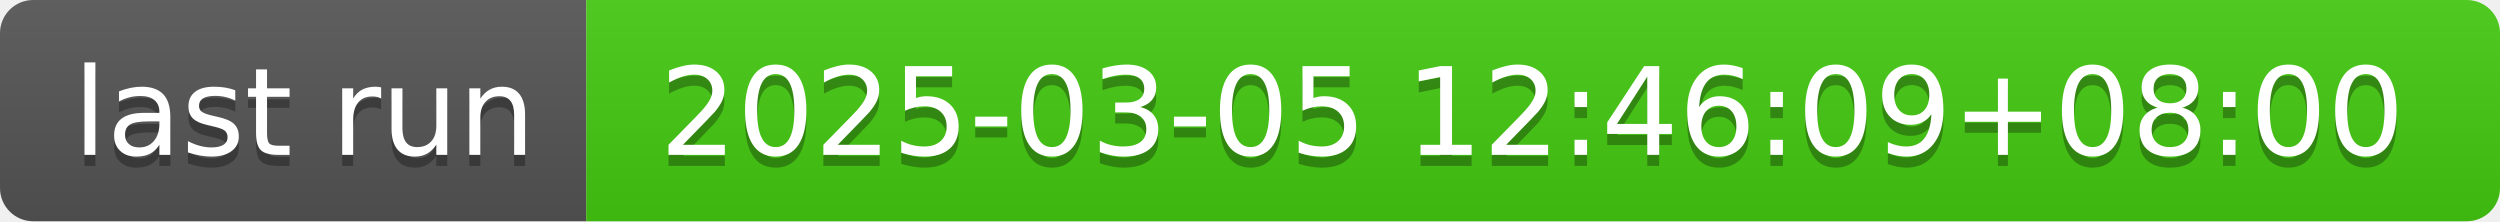
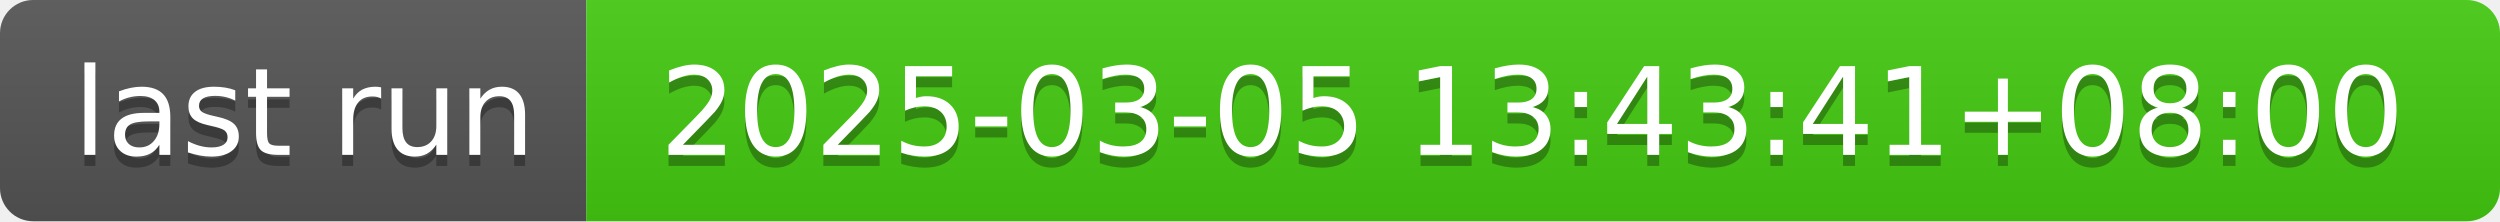
- <svg xmlns="http://www.w3.org/2000/svg" width="226" height="20" role="img" aria-label="last run: 2025-03-05 12:46:09+08:00">
+ <svg xmlns="http://www.w3.org/2000/svg" width="226" height="20" role="img" aria-label="last run: 2025-03-05 13:43:41+08:00">
  <linearGradient id="s" x2="0" y2="100%">
    <stop offset="0" stop-color="#bbb" stop-opacity=".1" />
    <stop offset="1" stop-opacity=".1" />
  </linearGradient>
  <clipPath id="r">
    <rect width="226" height="20" rx="3" fill="#fff" />
  </clipPath>
  <g clip-path="url(#r)">
    <rect width="53" height="20" fill="#555" />
    <rect x="53" width="173" height="20" fill="#4c1" />
    <rect width="226" height="20" fill="url(#s)" />
  </g>
  <g fill="#fff" text-anchor="middle" font-family="Verdana,Geneva,DejaVu Sans,sans-serif" text-rendering="geometricPrecision" font-size="110">
    <text aria-hidden="true" x="275" y="150" fill="#010101" fill-opacity=".3" transform="scale(.1)" textLength="430">last run</text>
    <text x="275" y="140" transform="scale(.1)" fill="#fff" textLength="430">last run</text>
-     <text aria-hidden="true" x="1385" y="150" fill="#010101" fill-opacity=".3" transform="scale(.1)" textLength="1630">2025-03-05 12:46:09+08:00</text>
-     <text x="1385" y="140" transform="scale(.1)" fill="#fff" textLength="1630">2025-03-05 12:46:09+08:00</text>
+     <text aria-hidden="true" x="1385" y="150" fill="#010101" fill-opacity=".3" transform="scale(.1)" textLength="1630">2025-03-05 13:43:41+08:00</text>
+     <text x="1385" y="140" transform="scale(.1)" fill="#fff" textLength="1630">2025-03-05 13:43:41+08:00</text>
  </g>
</svg>
